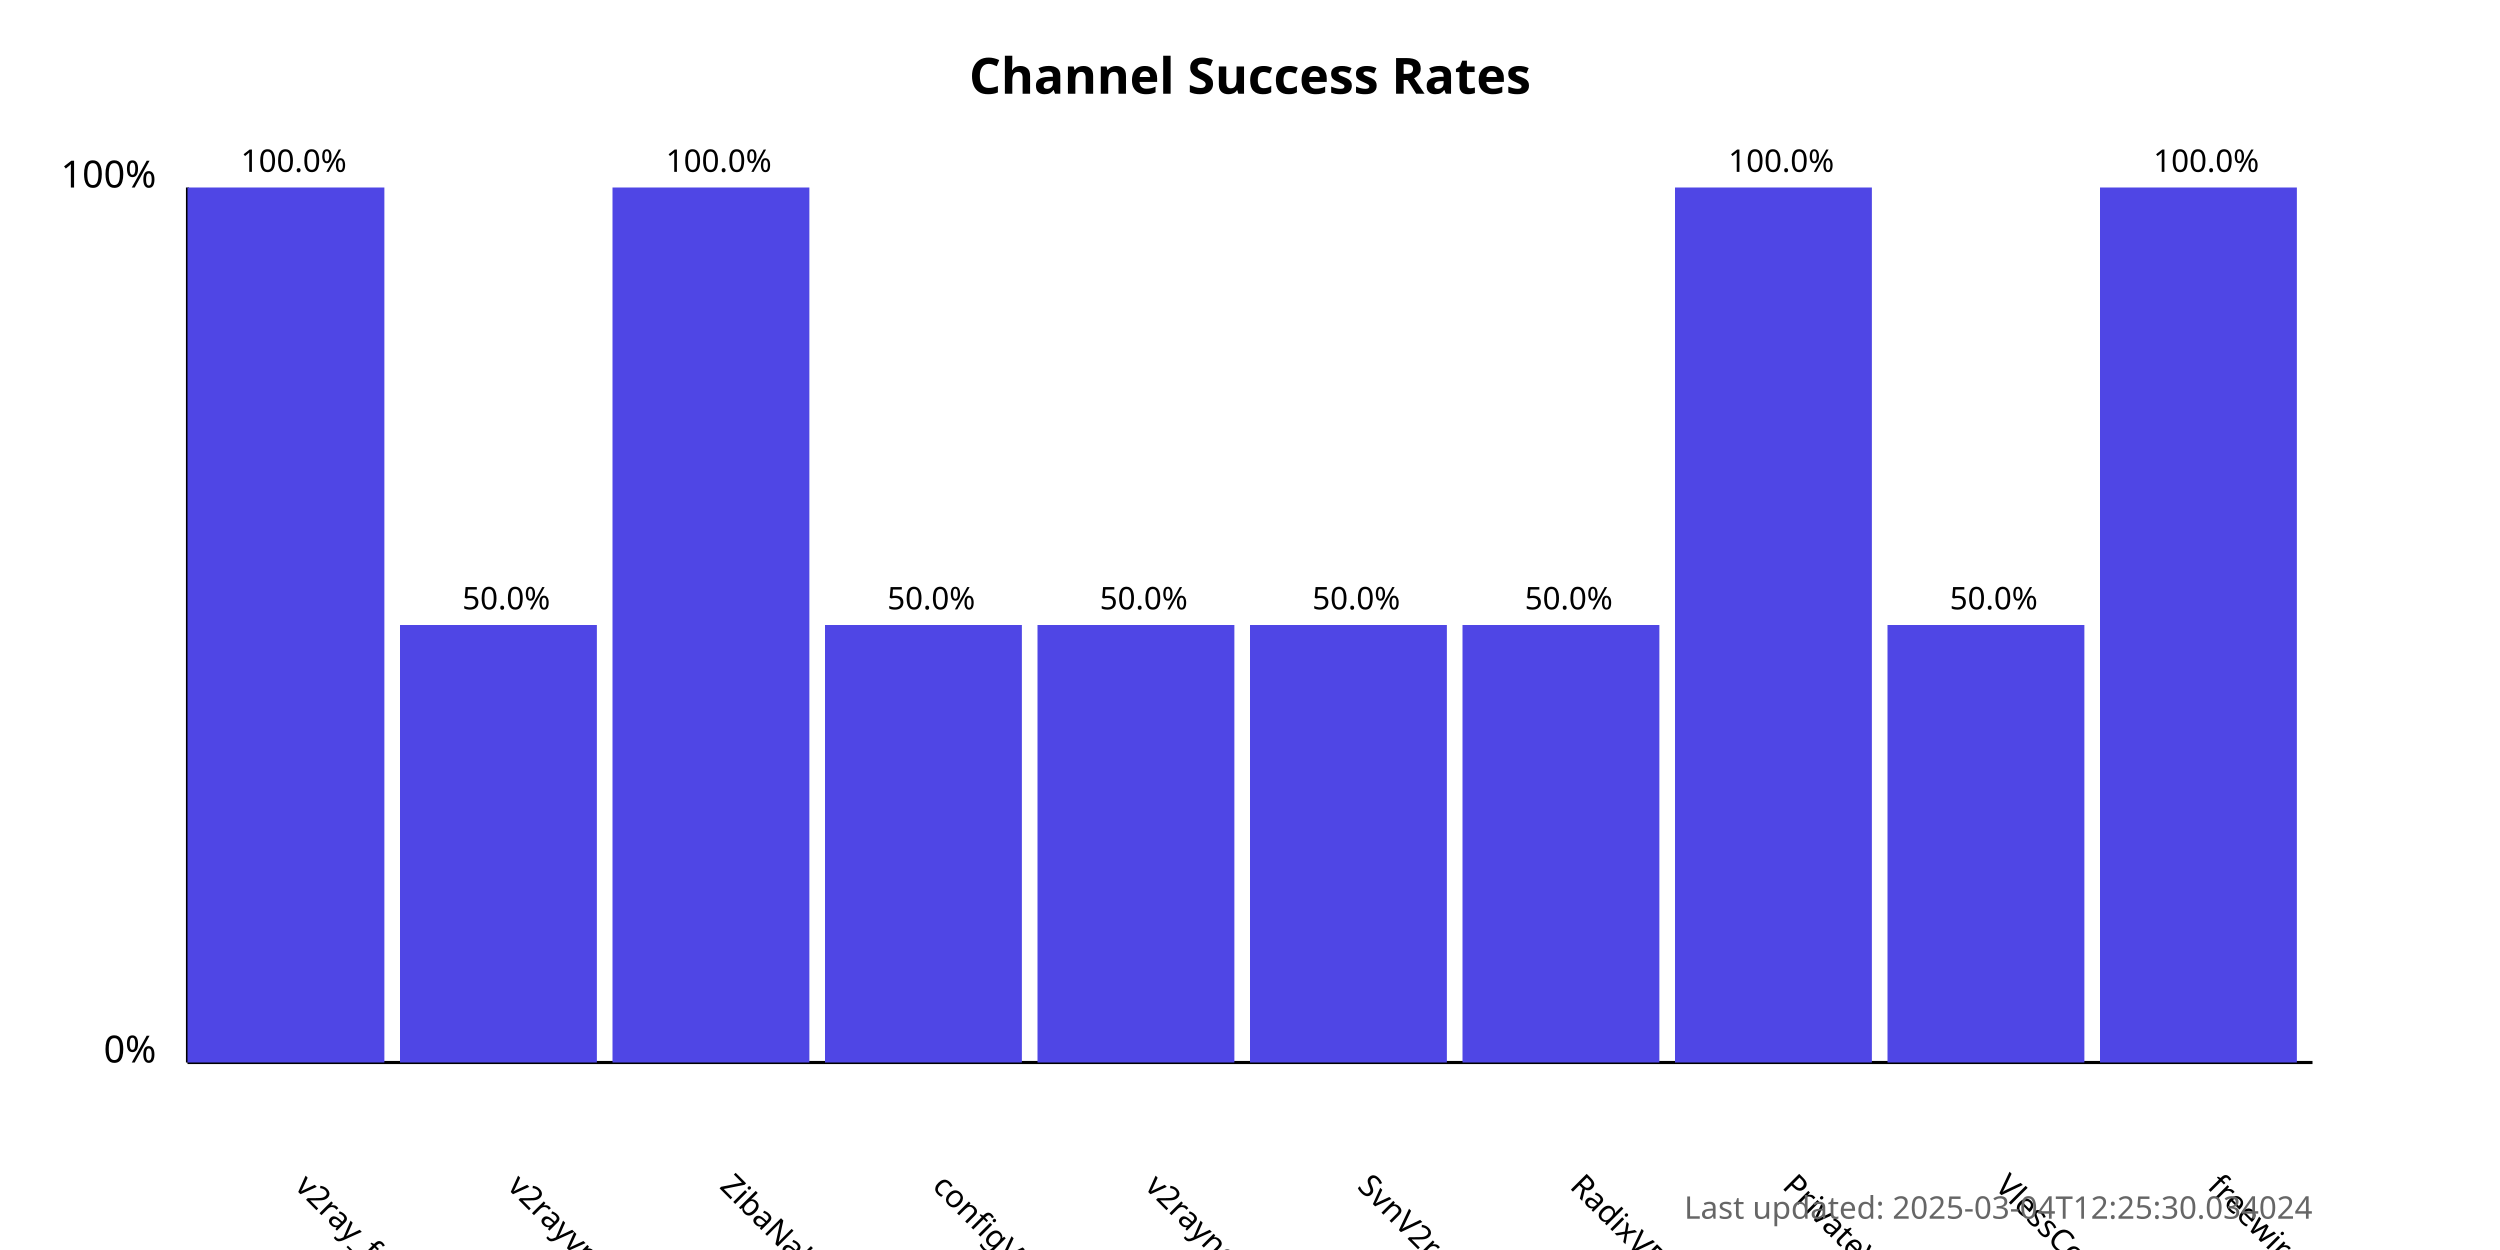
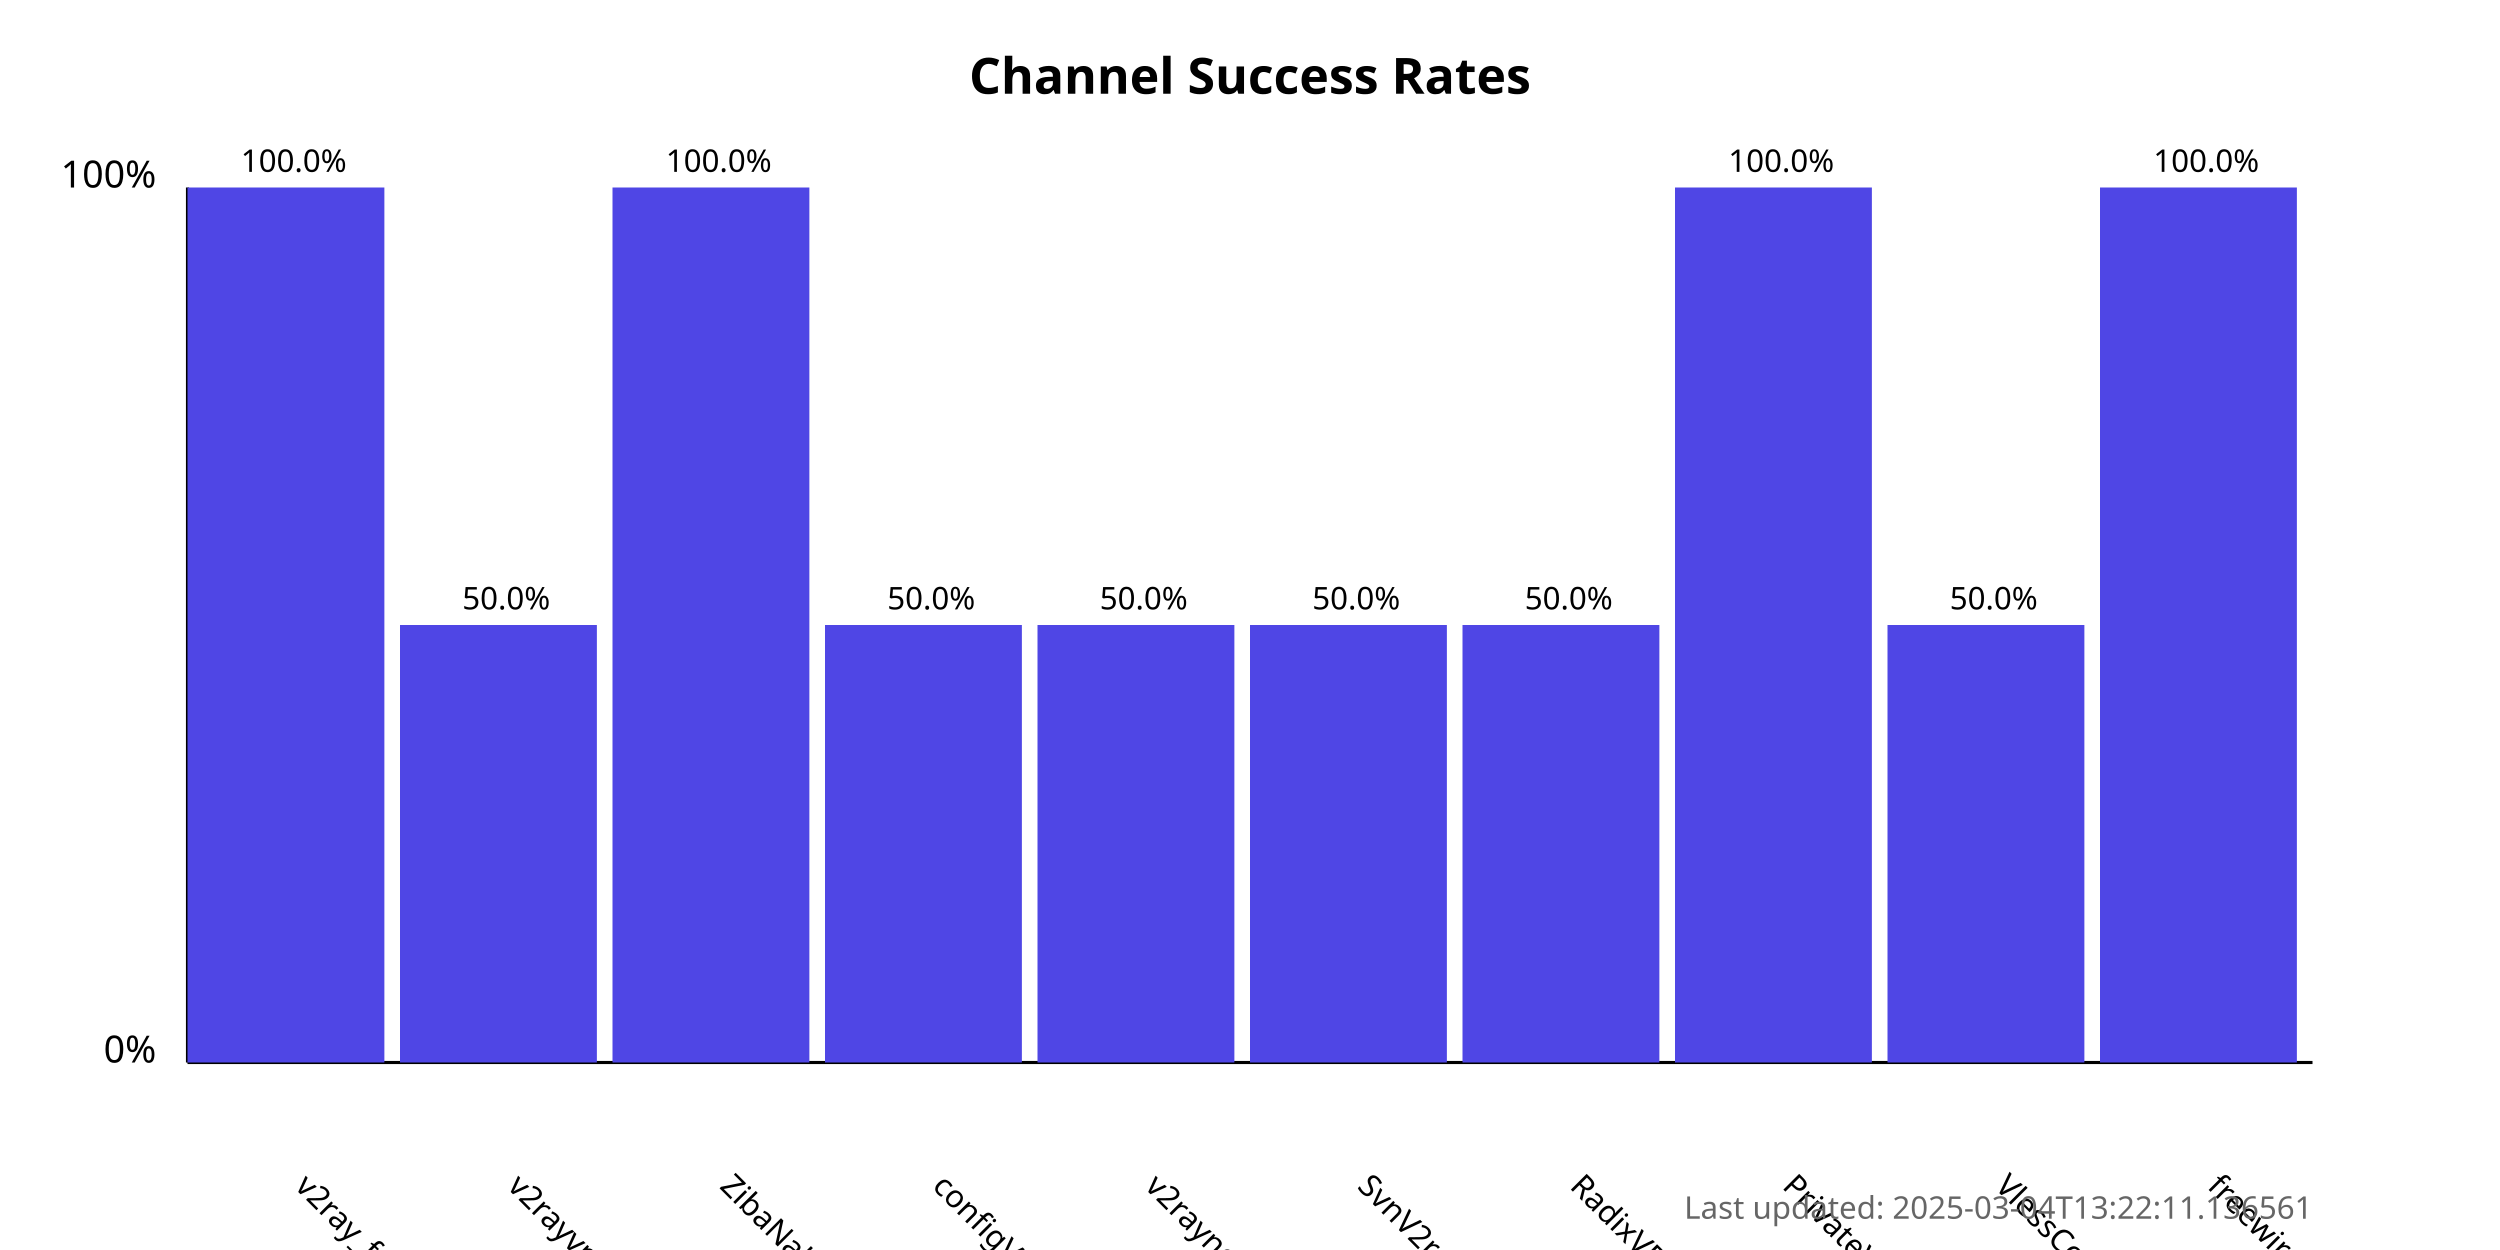
<svg xmlns="http://www.w3.org/2000/svg" width="800" height="400">
  <style>
            .chart-title { font: bold 16px sans-serif; }
            .axis-label { font: 12px sans-serif; }
            .tick-label { font: 10px sans-serif; }
            .bar { fill: #4f46e5; }
            .bar:hover { fill: #6366f1; }
            .timestamp { font: 10px sans-serif; fill: #666; }
        </style>
  <text x="400.0" y="30" text-anchor="middle" class="chart-title">
            Channel Success Rates
        </text>
  <line x1="60" y1="340" x2="60" y2="60" stroke="black" stroke-width="1" />
  <line x1="60" y1="340" x2="740" y2="340" stroke="black" stroke-width="1" />
  <text x="50" y="340" text-anchor="end" class="axis-label">0%</text>
  <text x="50" y="60" text-anchor="end" class="axis-label">100%</text>
  <g>
    <rect x="60" y="60.0" width="63.0" height="280.0" class="bar" />
    <text x="94.0" y="380" transform="rotate(45, 94.0, 380)" text-anchor="start" class="tick-label">
                v2ray_free_conf
            </text>
    <text x="94.0" y="55.0" text-anchor="middle" class="tick-label">
                100.0%
            </text>
  </g>
  <g>
    <rect x="128.0" y="200.0" width="63.0" height="140.0" class="bar" />
    <text x="162.0" y="380" transform="rotate(45, 162.0, 380)" text-anchor="start" class="tick-label">
                v2rayvpno
            </text>
    <text x="162.0" y="195.0" text-anchor="middle" class="tick-label">
                50.0%
            </text>
  </g>
  <g>
    <rect x="196.0" y="60.0" width="63.0" height="280.0" class="bar" />
    <text x="230.0" y="380" transform="rotate(45, 230.0, 380)" text-anchor="start" class="tick-label">
                ZibaNabz
            </text>
    <text x="230.0" y="55.0" text-anchor="middle" class="tick-label">
                100.0%
            </text>
  </g>
  <g>
    <rect x="264.0" y="200.0" width="63.0" height="140.0" class="bar" />
    <text x="298.0" y="380" transform="rotate(45, 298.0, 380)" text-anchor="start" class="tick-label">
                configV2rayForFree
            </text>
    <text x="298.0" y="195.0" text-anchor="middle" class="tick-label">
                50.0%
            </text>
  </g>
  <g>
    <rect x="332.0" y="200.0" width="63.0" height="140.0" class="bar" />
    <text x="366.0" y="380" transform="rotate(45, 366.0, 380)" text-anchor="start" class="tick-label">
                v2rayngvpn
            </text>
    <text x="366.0" y="195.0" text-anchor="middle" class="tick-label">
                50.0%
            </text>
  </g>
  <g>
    <rect x="400.0" y="200.0" width="63.0" height="140.0" class="bar" />
    <text x="434.0" y="380" transform="rotate(45, 434.0, 380)" text-anchor="start" class="tick-label">
                SvnV2ray
            </text>
    <text x="434.0" y="195.0" text-anchor="middle" class="tick-label">
                50.0%
            </text>
  </g>
  <g>
    <rect x="468.0" y="200.0" width="63.0" height="140.0" class="bar" />
    <text x="502.0" y="380" transform="rotate(45, 502.0, 380)" text-anchor="start" class="tick-label">
                RadixVPN
            </text>
    <text x="502.0" y="195.0" text-anchor="middle" class="tick-label">
                50.0%
            </text>
  </g>
  <g>
    <rect x="536.0" y="60.0" width="63.0" height="280.0" class="bar" />
    <text x="570.0" y="380" transform="rotate(45, 570.0, 380)" text-anchor="start" class="tick-label">
                PrivateVPNs
            </text>
    <text x="570.0" y="55.0" text-anchor="middle" class="tick-label">
                100.0%
            </text>
  </g>
  <g>
    <rect x="604.0" y="200.0" width="63.0" height="140.0" class="bar" />
    <text x="638.0" y="380" transform="rotate(45, 638.0, 380)" text-anchor="start" class="tick-label">
                VlessConfig
            </text>
    <text x="638.0" y="195.0" text-anchor="middle" class="tick-label">
                50.0%
            </text>
  </g>
  <g>
    <rect x="672.0" y="60.0" width="63.0" height="280.0" class="bar" />
    <text x="706.0" y="380" transform="rotate(45, 706.0, 380)" text-anchor="start" class="tick-label">
                freewireguard
            </text>
    <text x="706.0" y="55.0" text-anchor="middle" class="tick-label">
                100.0%
            </text>
  </g>
  <text x="740" y="390" text-anchor="end" class="timestamp">
-             Last updated: 2025-03-04T12:25:30.034024
+             Last updated: 2025-03-04T13:22:11.136561
        </text>
</svg>
